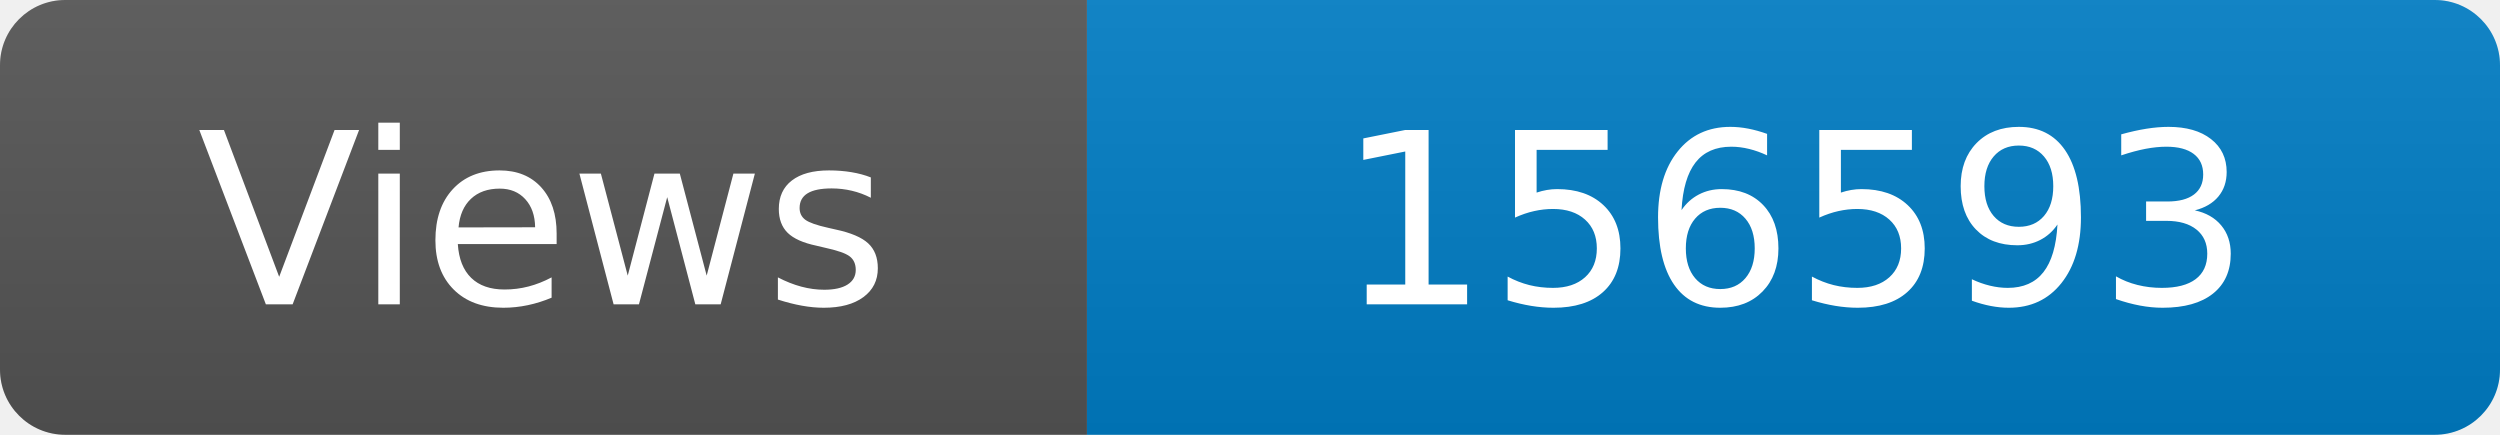
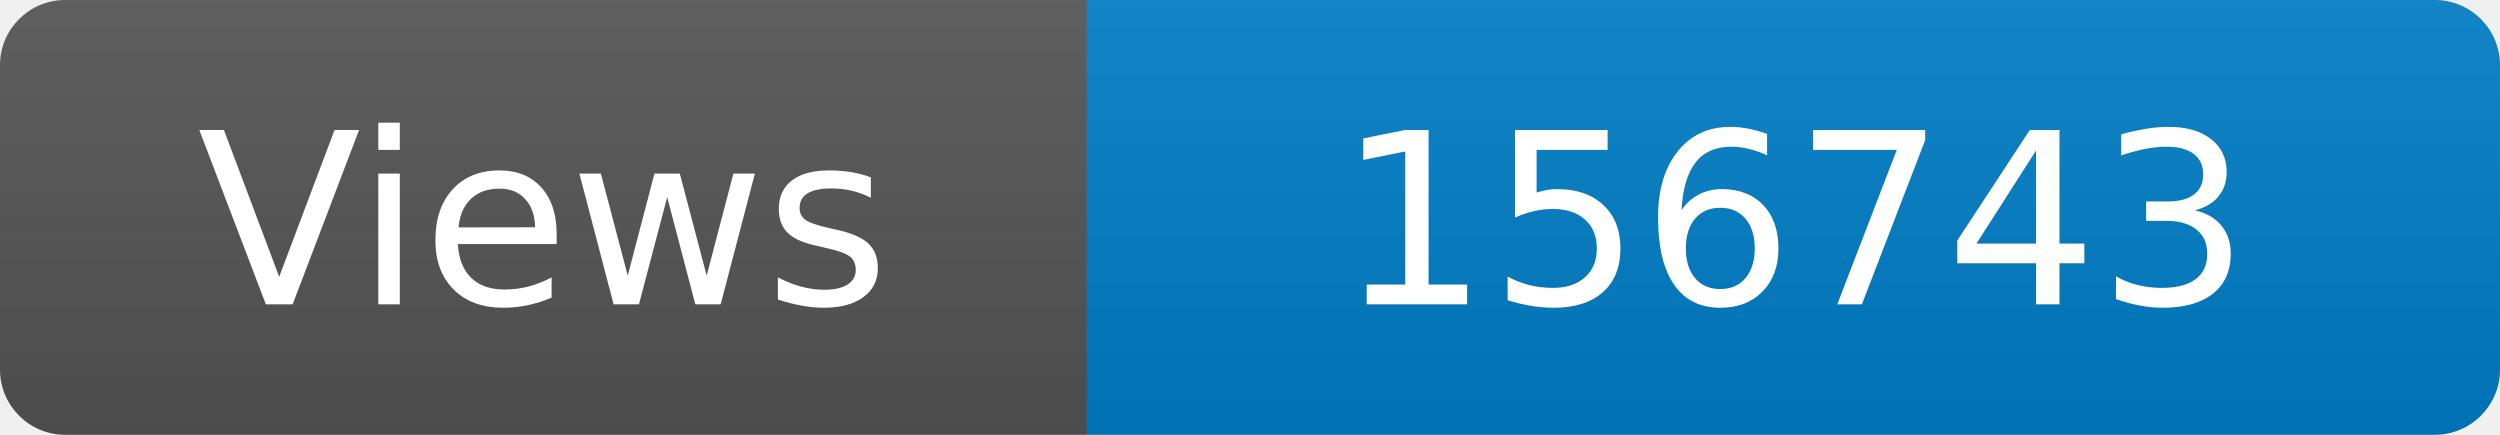
<svg xmlns="http://www.w3.org/2000/svg" width="115" height="20" role="img" aria-label="Maintained?: yes">
  <linearGradient id="s" x2="0" y2="100%">
    <stop offset="0" stop-color="#bbb" stop-opacity=".1" />
    <stop offset="1" stop-opacity=".1" />
  </linearGradient>
  <clipPath id="r">
    <rect width="115" height="20" rx="3" fill="#fff" />
  </clipPath>
  <g clip-path="url(#r)">
    <rect width="50" height="20" fill="#555" />
    <rect x="50" width="160" height="20" fill="#007ec6" />
    <rect width="115" height="20" fill="url(#s)" />
  </g>
  <g fill="#fff" text-anchor="middle" font-family="Verdana,Geneva,DejaVu Sans,sans-serif" font-size="110">
    <text x="250" y="140" transform="scale(.1)" fill="#fff">Views</text>
-     <text x="825" y="140" transform="scale(.1)" fill="#fff">156593</text>
+     <text x="825" y="140" transform="scale(.1)" fill="#fff">156743</text>
  </g>
</svg>
